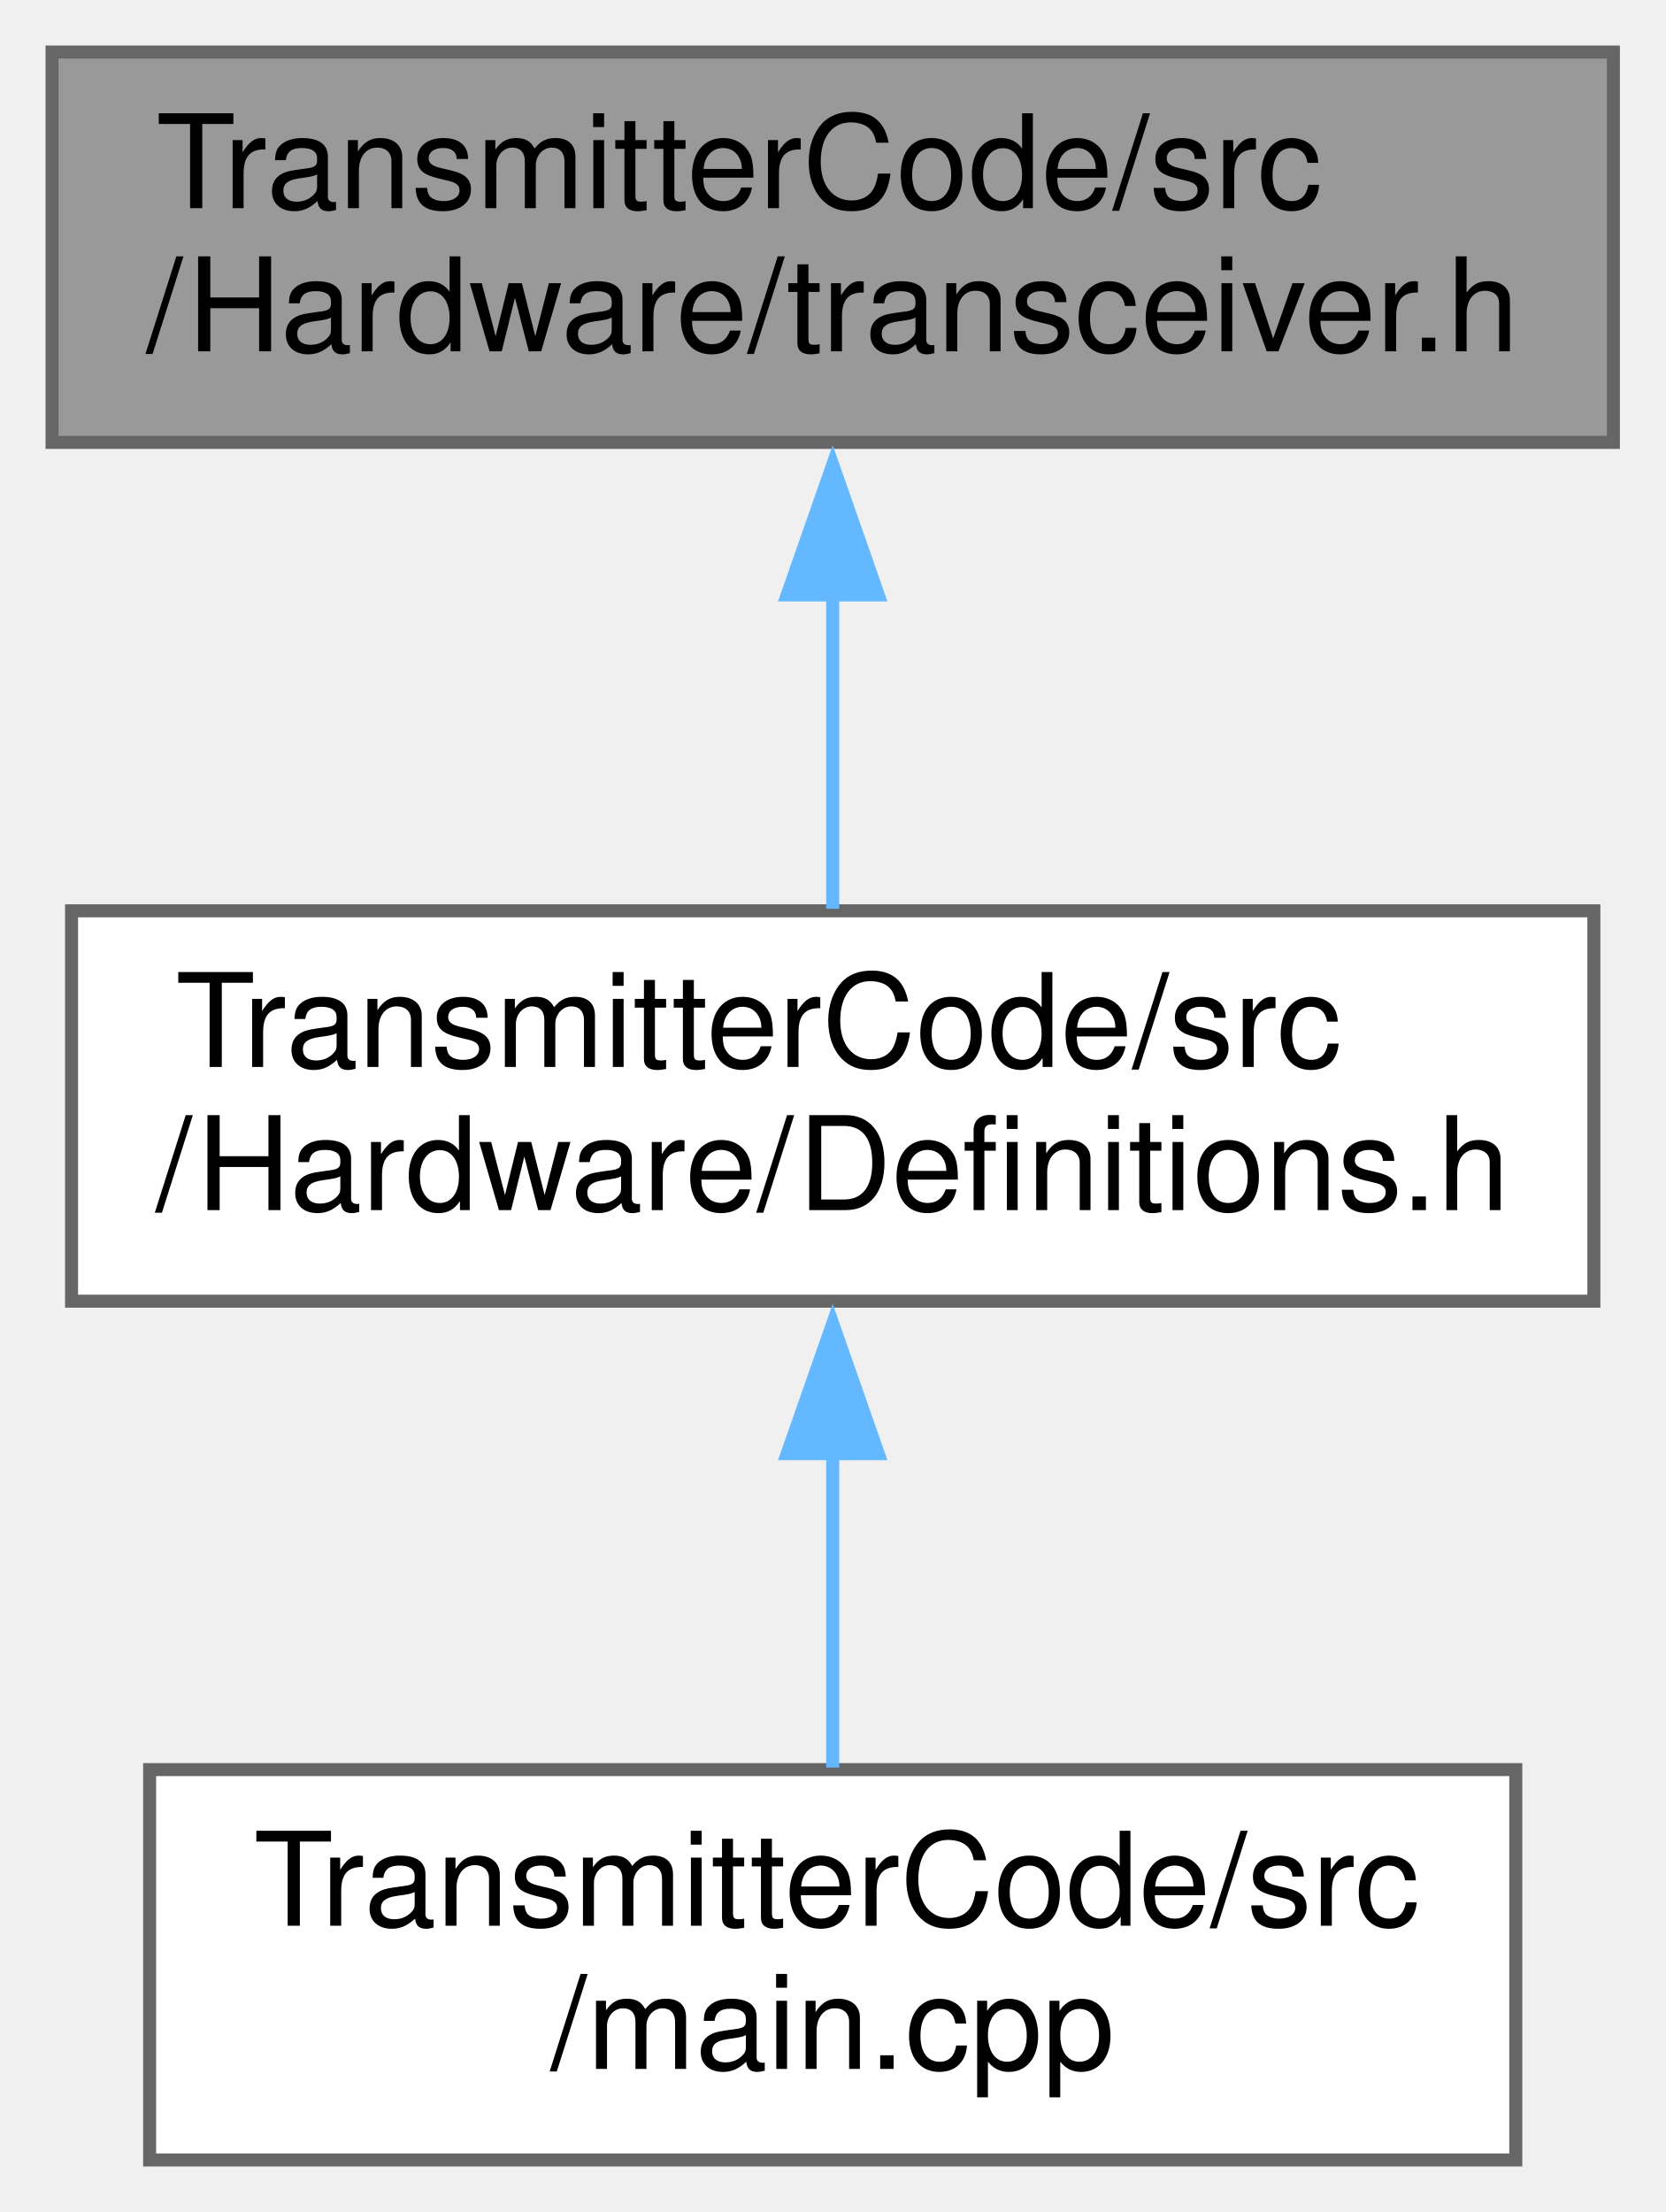
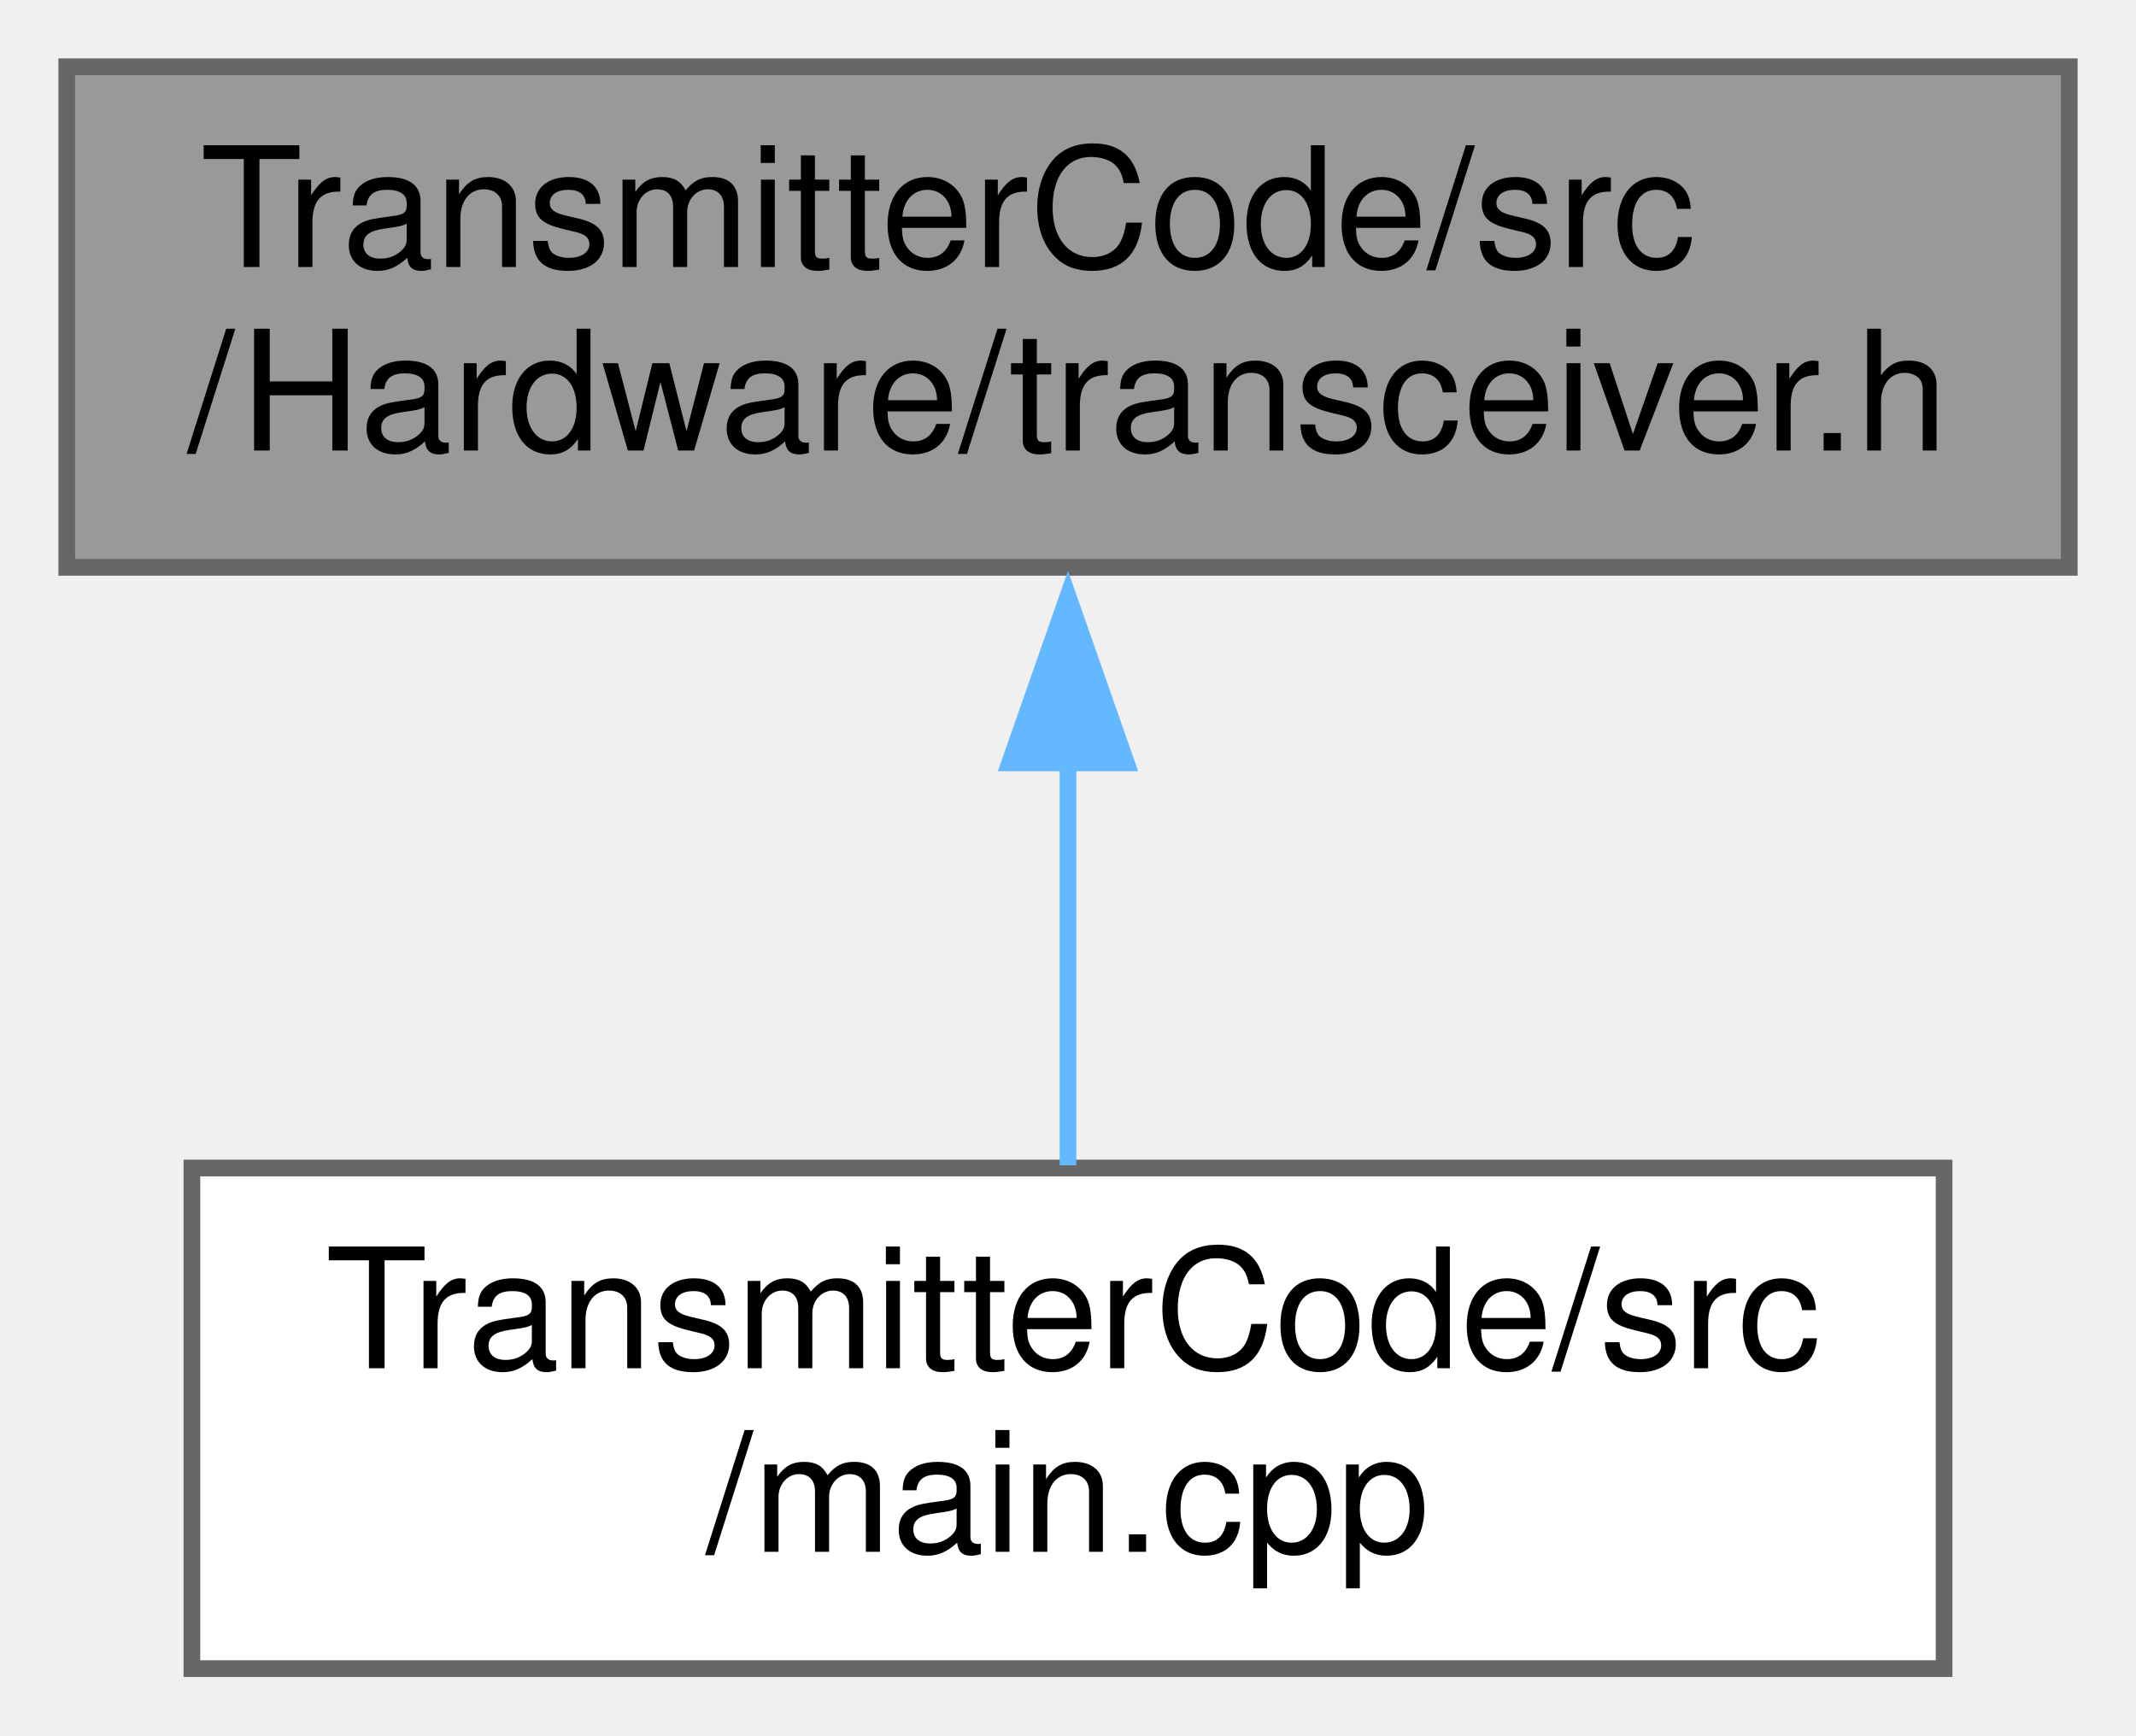
- <svg xmlns="http://www.w3.org/2000/svg" xmlns:xlink="http://www.w3.org/1999/xlink" width="128pt" height="170pt" viewBox="0.00 0.00 128.00 170.00">
-   <g id="graph0" class="graph" transform="scale(1 1) rotate(0) translate(4 166)">
+ <svg xmlns="http://www.w3.org/2000/svg" xmlns:xlink="http://www.w3.org/1999/xlink" width="128pt" height="104pt" viewBox="0.00 0.00 128.00 104.00">
+   <g id="graph0" class="graph" transform="scale(1 1) rotate(0) translate(4 100)">
    <g id="node1" class="node">
      <g id="a_node1">
        <a xlink:title=" ">
-           <polygon fill="#999999" stroke="#666666" points="120,-162 0,-162 0,-132 120,-132 120,-162" />
-           <text text-anchor="start" x="8" y="-150" font-family="Helvetica,sans-Serif" font-size="10.00">TransmitterCode/src</text>
-           <text text-anchor="middle" x="60" y="-139" font-family="Helvetica,sans-Serif" font-size="10.00">/Hardware/transceiver.h</text>
+           <polygon fill="#999999" stroke="#666666" points="120,-96 0,-96 0,-66 120,-66 120,-96" />
+           <text text-anchor="start" x="8" y="-84" font-family="Helvetica,sans-Serif" font-size="10.00">TransmitterCode/src</text>
+           <text text-anchor="middle" x="60" y="-73" font-family="Helvetica,sans-Serif" font-size="10.00">/Hardware/transceiver.h</text>
        </a>
      </g>
    </g>
    <g id="node2" class="node">
      <g id="a_node2">
-         <a xlink:href="Definitions_8h.html" target="_top" xlink:title=" ">
-           <polygon fill="white" stroke="#666666" points="118.5,-96 1.5,-96 1.5,-66 118.5,-66 118.5,-96" />
-           <text text-anchor="start" x="9.5" y="-84" font-family="Helvetica,sans-Serif" font-size="10.00">TransmitterCode/src</text>
-           <text text-anchor="middle" x="60" y="-73" font-family="Helvetica,sans-Serif" font-size="10.00">/Hardware/Definitions.h</text>
-         </a>
-       </g>
-     </g>
-     <g id="edge1" class="edge">
-       <path fill="none" stroke="#63b8ff" d="M60,-120.39C60,-112.13 60,-103.28 60,-96.16" />
-       <polygon fill="#63b8ff" stroke="#63b8ff" points="56.5,-120.28 60,-130.28 63.5,-120.28 56.5,-120.28" />
-     </g>
-     <g id="node3" class="node">
-       <g id="a_node3">
        <a xlink:href="TransmitterCode_2src_2main_8cpp.html" target="_top" xlink:title=" ">
          <polygon fill="white" stroke="#666666" points="112.5,-30 7.5,-30 7.5,0 112.5,0 112.5,-30" />
          <text text-anchor="start" x="15.5" y="-18" font-family="Helvetica,sans-Serif" font-size="10.00">TransmitterCode/src</text>
          <text text-anchor="middle" x="60" y="-7" font-family="Helvetica,sans-Serif" font-size="10.00">/main.cpp</text>
        </a>
      </g>
    </g>
-     <g id="edge2" class="edge">
+     <g id="edge1" class="edge">
      <path fill="none" stroke="#63b8ff" d="M60,-54.39C60,-46.13 60,-37.28 60,-30.16" />
      <polygon fill="#63b8ff" stroke="#63b8ff" points="56.5,-54.28 60,-64.28 63.5,-54.28 56.5,-54.28" />
    </g>
  </g>
</svg>
